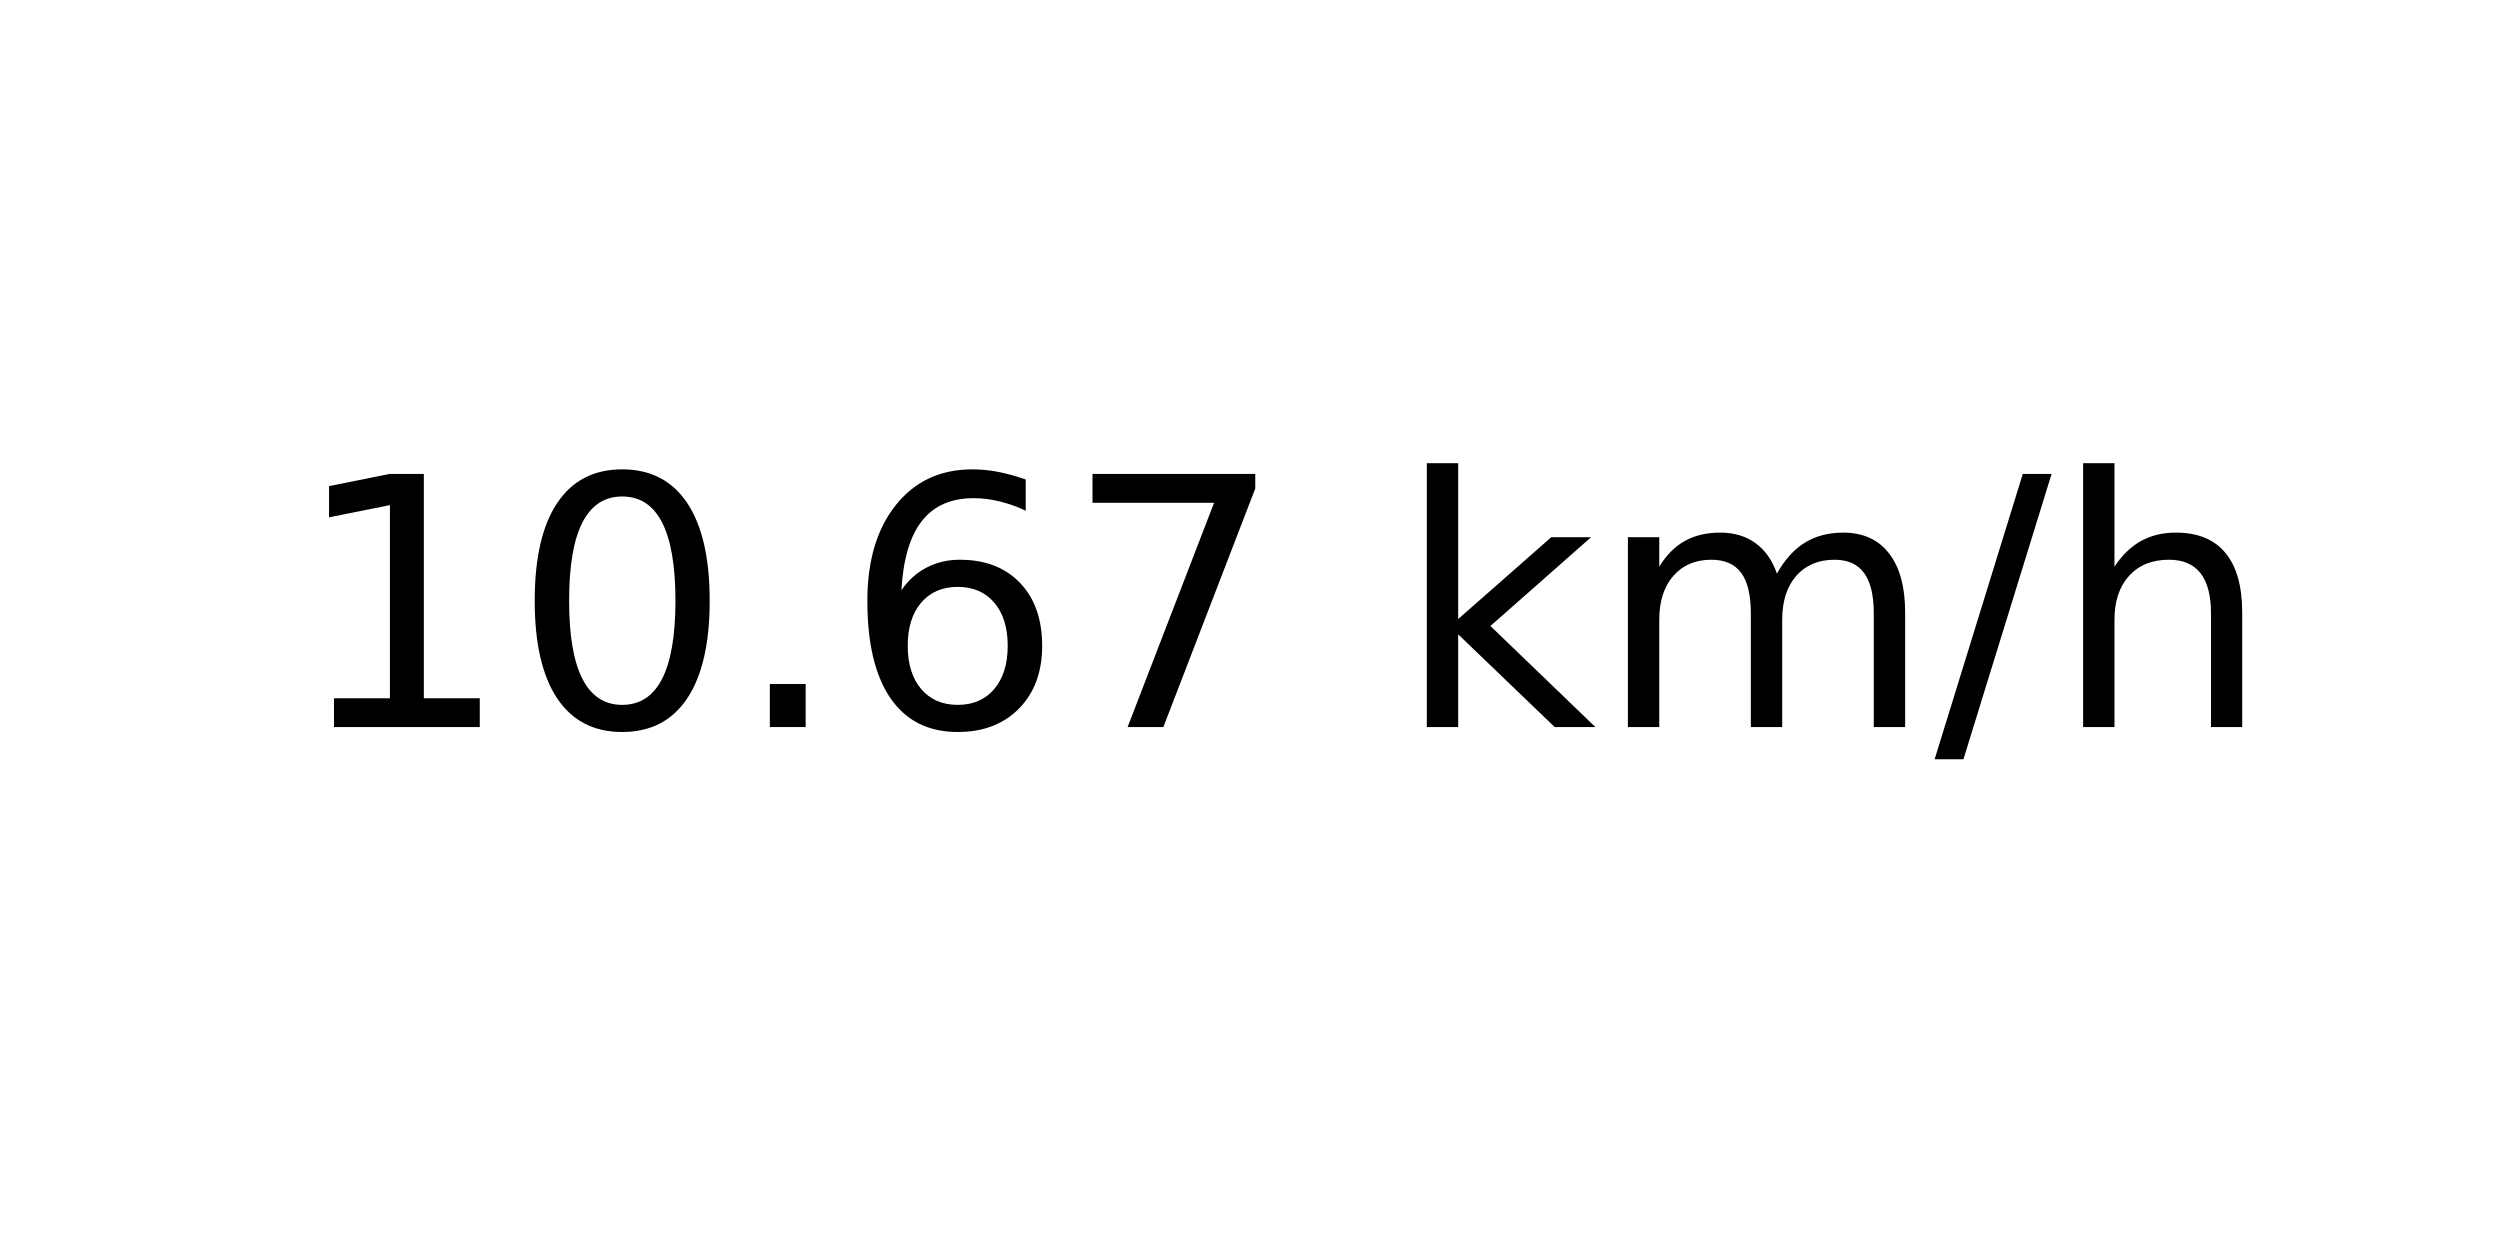
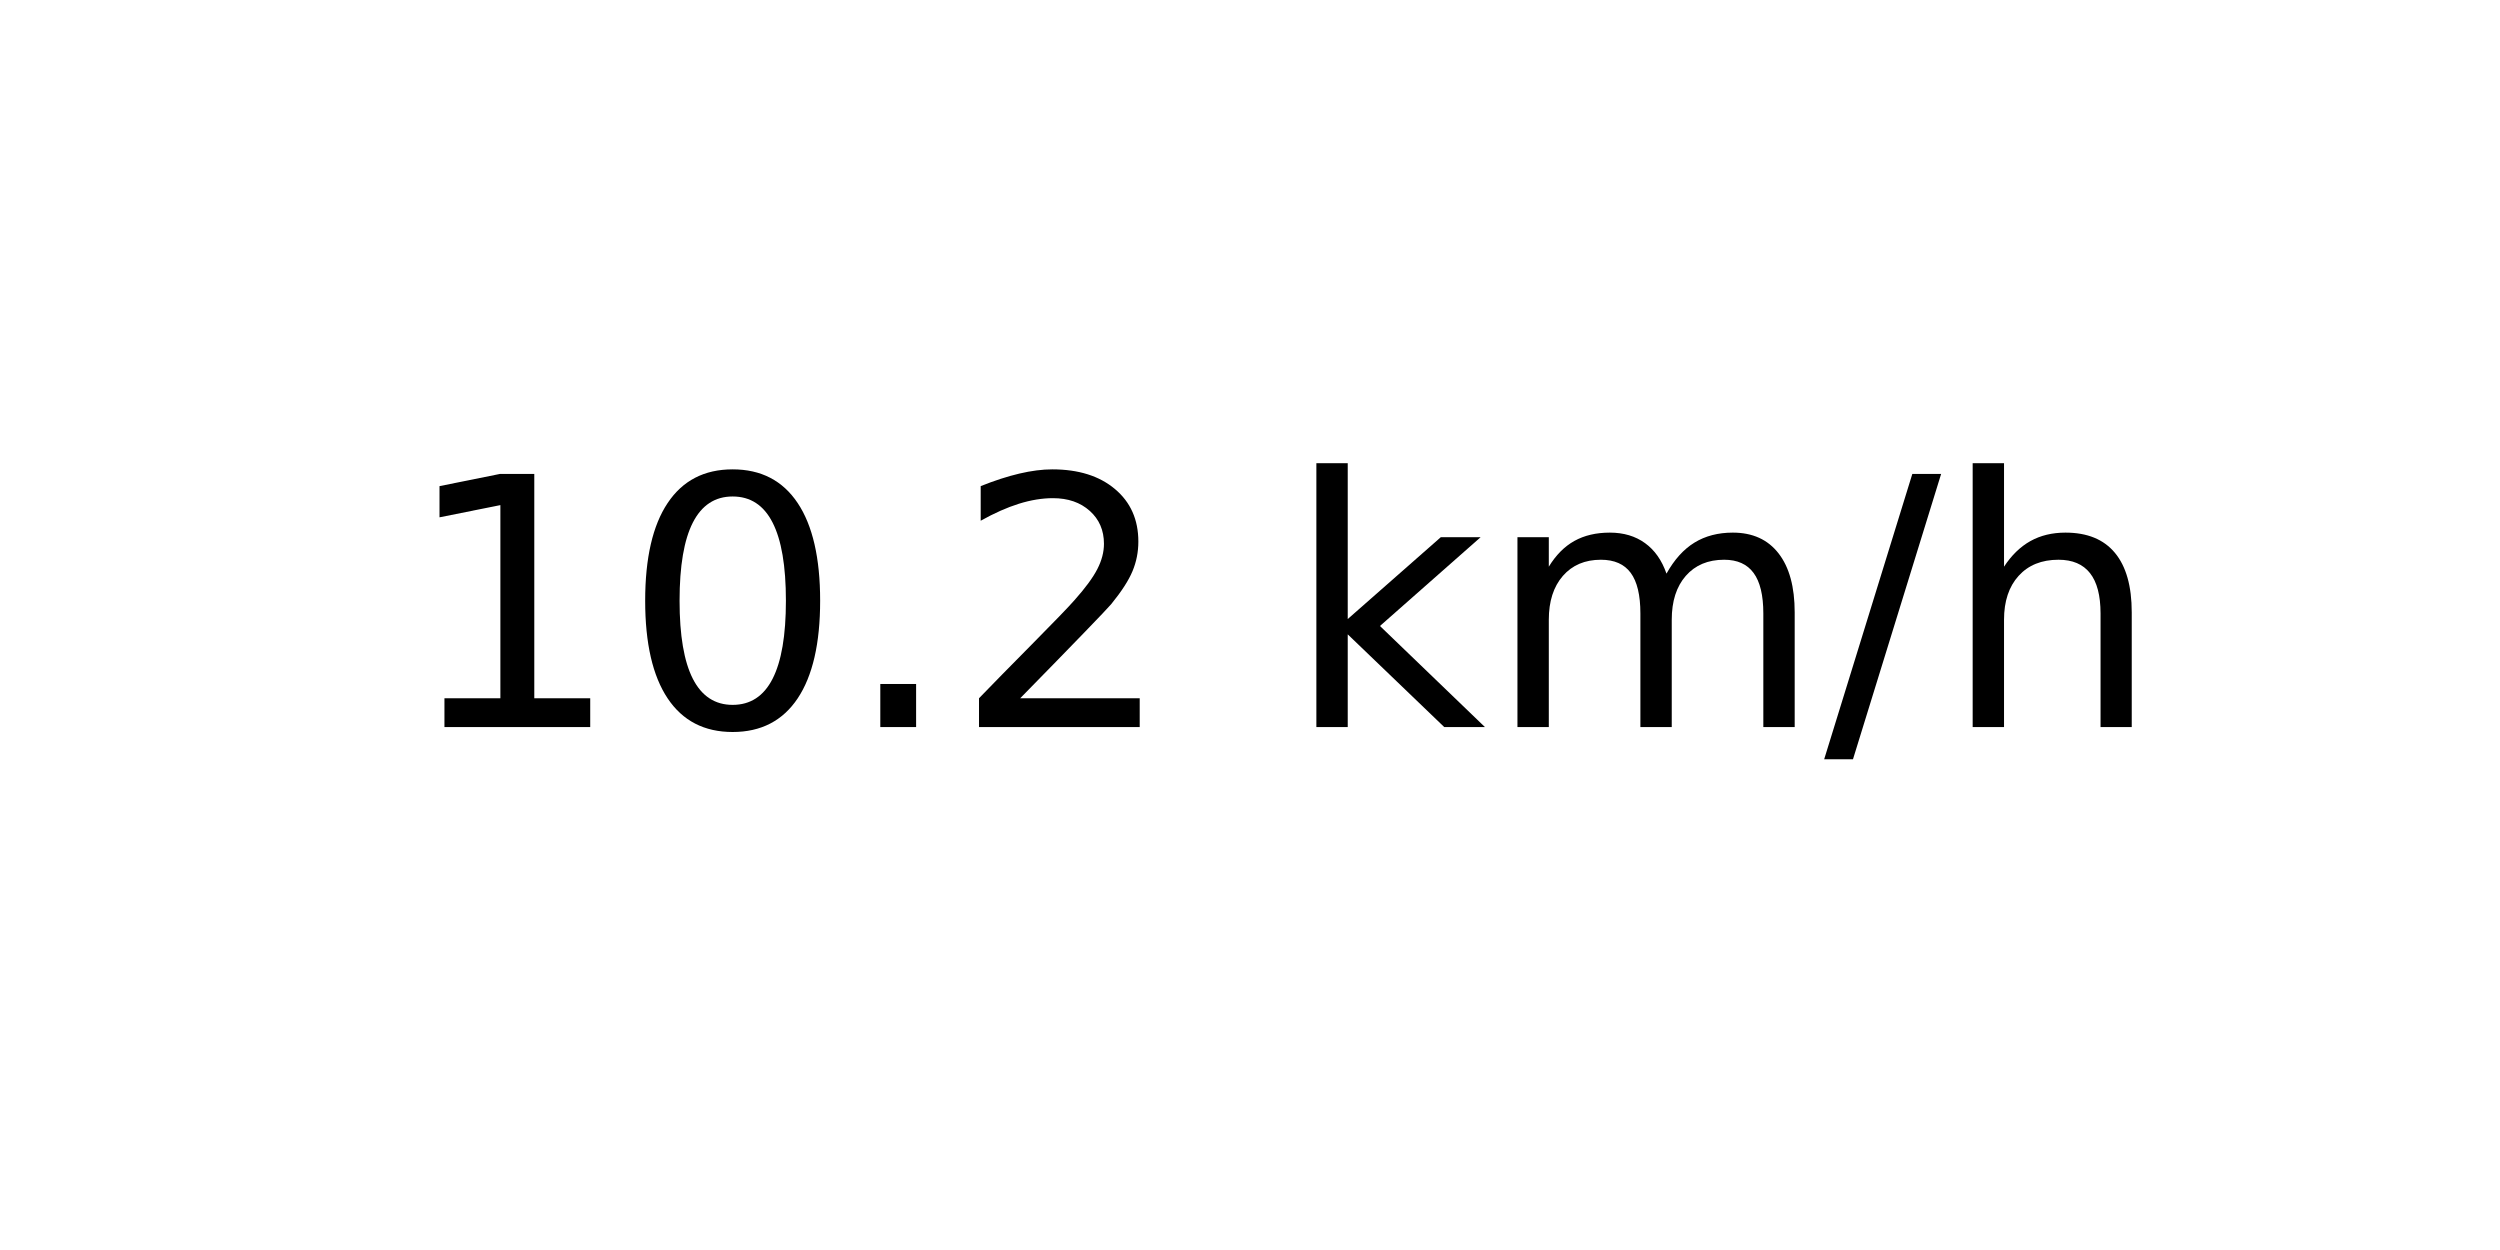
<svg xmlns="http://www.w3.org/2000/svg" xmlns:xlink="http://www.w3.org/1999/xlink" width="72pt" height="36pt" viewBox="0 0 72 36" version="1.1">
  <defs>
    <style type="text/css">*{stroke-linejoin: round; stroke-linecap: butt}</style>
  </defs>
  <g id="figure_1">
    <g id="axes_1">
      <g id="text_1">
-         <g transform="translate(8.378125 20.93937) scale(0.1 -0.1)">
+         <g transform="translate(11.55937 20.93937) scale(0.1 -0.1)">
          <defs>
            <path id="DejaVuSans-31" d="M 794 531  L 1825 531  L 1825 4091  L 703 3866  L 703 4441  L 1819 4666  L 2450 4666  L 2450 531  L 3481 531  L 3481 0  L 794 0  L 794 531  z " transform="scale(0.015625)" />
            <path id="DejaVuSans-30" d="M 2034 4250  Q 1547 4250 1301 3770  Q 1056 3291 1056 2328  Q 1056 1369 1301 889  Q 1547 409 2034 409  Q 2525 409 2770 889  Q 3016 1369 3016 2328  Q 3016 3291 2770 3770  Q 2525 4250 2034 4250  z M 2034 4750  Q 2819 4750 3233 4129  Q 3647 3509 3647 2328  Q 3647 1150 3233 529  Q 2819 -91 2034 -91  Q 1250 -91 836 529  Q 422 1150 422 2328  Q 422 3509 836 4129  Q 1250 4750 2034 4750  z " transform="scale(0.015625)" />
            <path id="DejaVuSans-2e" d="M 684 794  L 1344 794  L 1344 0  L 684 0  L 684 794  z " transform="scale(0.015625)" />
-             <path id="DejaVuSans-36" d="M 2113 2584  Q 1688 2584 1439 2293  Q 1191 2003 1191 1497  Q 1191 994 1439 701  Q 1688 409 2113 409  Q 2538 409 2786 701  Q 3034 994 3034 1497  Q 3034 2003 2786 2293  Q 2538 2584 2113 2584  z M 3366 4563  L 3366 3988  Q 3128 4100 2886 4159  Q 2644 4219 2406 4219  Q 1781 4219 1451 3797  Q 1122 3375 1075 2522  Q 1259 2794 1537 2939  Q 1816 3084 2150 3084  Q 2853 3084 3261 2657  Q 3669 2231 3669 1497  Q 3669 778 3244 343  Q 2819 -91 2113 -91  Q 1303 -91 875 529  Q 447 1150 447 2328  Q 447 3434 972 4092  Q 1497 4750 2381 4750  Q 2619 4750 2861 4703  Q 3103 4656 3366 4563  z " transform="scale(0.015625)" />
-             <path id="DejaVuSans-37" d="M 525 4666  L 3525 4666  L 3525 4397  L 1831 0  L 1172 0  L 2766 4134  L 525 4134  L 525 4666  z " transform="scale(0.015625)" />
+             <path id="DejaVuSans-32" d="M 1228 531  L 3431 531  L 3431 0  L 469 0  L 469 531  Q 828 903 1448 1529  Q 2069 2156 2228 2338  Q 2531 2678 2651 2914  Q 2772 3150 2772 3378  Q 2772 3750 2511 3984  Q 2250 4219 1831 4219  Q 1534 4219 1204 4116  Q 875 4013 500 3803  L 500 4441  Q 881 4594 1212 4672  Q 1544 4750 1819 4750  Q 2544 4750 2975 4387  Q 3406 4025 3406 3419  Q 3406 3131 3298 2873  Q 3191 2616 2906 2266  Q 2828 2175 2409 1742  Q 1991 1309 1228 531  z " transform="scale(0.015625)" />
            <path id="DejaVuSans-20" transform="scale(0.015625)" />
            <path id="DejaVuSans-6b" d="M 581 4863  L 1159 4863  L 1159 1991  L 2875 3500  L 3609 3500  L 1753 1863  L 3688 0  L 2938 0  L 1159 1709  L 1159 0  L 581 0  L 581 4863  z " transform="scale(0.015625)" />
            <path id="DejaVuSans-6d" d="M 3328 2828  Q 3544 3216 3844 3400  Q 4144 3584 4550 3584  Q 5097 3584 5394 3201  Q 5691 2819 5691 2113  L 5691 0  L 5113 0  L 5113 2094  Q 5113 2597 4934 2840  Q 4756 3084 4391 3084  Q 3944 3084 3684 2787  Q 3425 2491 3425 1978  L 3425 0  L 2847 0  L 2847 2094  Q 2847 2600 2669 2842  Q 2491 3084 2119 3084  Q 1678 3084 1418 2786  Q 1159 2488 1159 1978  L 1159 0  L 581 0  L 581 3500  L 1159 3500  L 1159 2956  Q 1356 3278 1631 3431  Q 1906 3584 2284 3584  Q 2666 3584 2933 3390  Q 3200 3197 3328 2828  z " transform="scale(0.015625)" />
            <path id="DejaVuSans-2f" d="M 1625 4666  L 2156 4666  L 531 -594  L 0 -594  L 1625 4666  z " transform="scale(0.015625)" />
            <path id="DejaVuSans-68" d="M 3513 2113  L 3513 0  L 2938 0  L 2938 2094  Q 2938 2591 2744 2837  Q 2550 3084 2163 3084  Q 1697 3084 1428 2787  Q 1159 2491 1159 1978  L 1159 0  L 581 0  L 581 4863  L 1159 4863  L 1159 2956  Q 1366 3272 1645 3428  Q 1925 3584 2291 3584  Q 2894 3584 3203 3211  Q 3513 2838 3513 2113  z " transform="scale(0.015625)" />
          </defs>
          <use xlink:href="#DejaVuSans-31" />
          <use xlink:href="#DejaVuSans-30" x="63.623" />
          <use xlink:href="#DejaVuSans-2e" x="127.246" />
-           <use xlink:href="#DejaVuSans-36" x="159.033" />
-           <use xlink:href="#DejaVuSans-37" x="222.656" />
-           <use xlink:href="#DejaVuSans-20" x="286.279" />
-           <use xlink:href="#DejaVuSans-6b" x="318.066" />
-           <use xlink:href="#DejaVuSans-6d" x="375.977" />
-           <use xlink:href="#DejaVuSans-2f" x="473.389" />
-           <use xlink:href="#DejaVuSans-68" x="507.08" />
+           <use xlink:href="#DejaVuSans-32" x="159.033" />
+           <use xlink:href="#DejaVuSans-20" x="222.656" />
+           <use xlink:href="#DejaVuSans-6b" x="254.443" />
+           <use xlink:href="#DejaVuSans-6d" x="312.354" />
+           <use xlink:href="#DejaVuSans-2f" x="409.766" />
+           <use xlink:href="#DejaVuSans-68" x="443.457" />
        </g>
      </g>
    </g>
  </g>
</svg>
